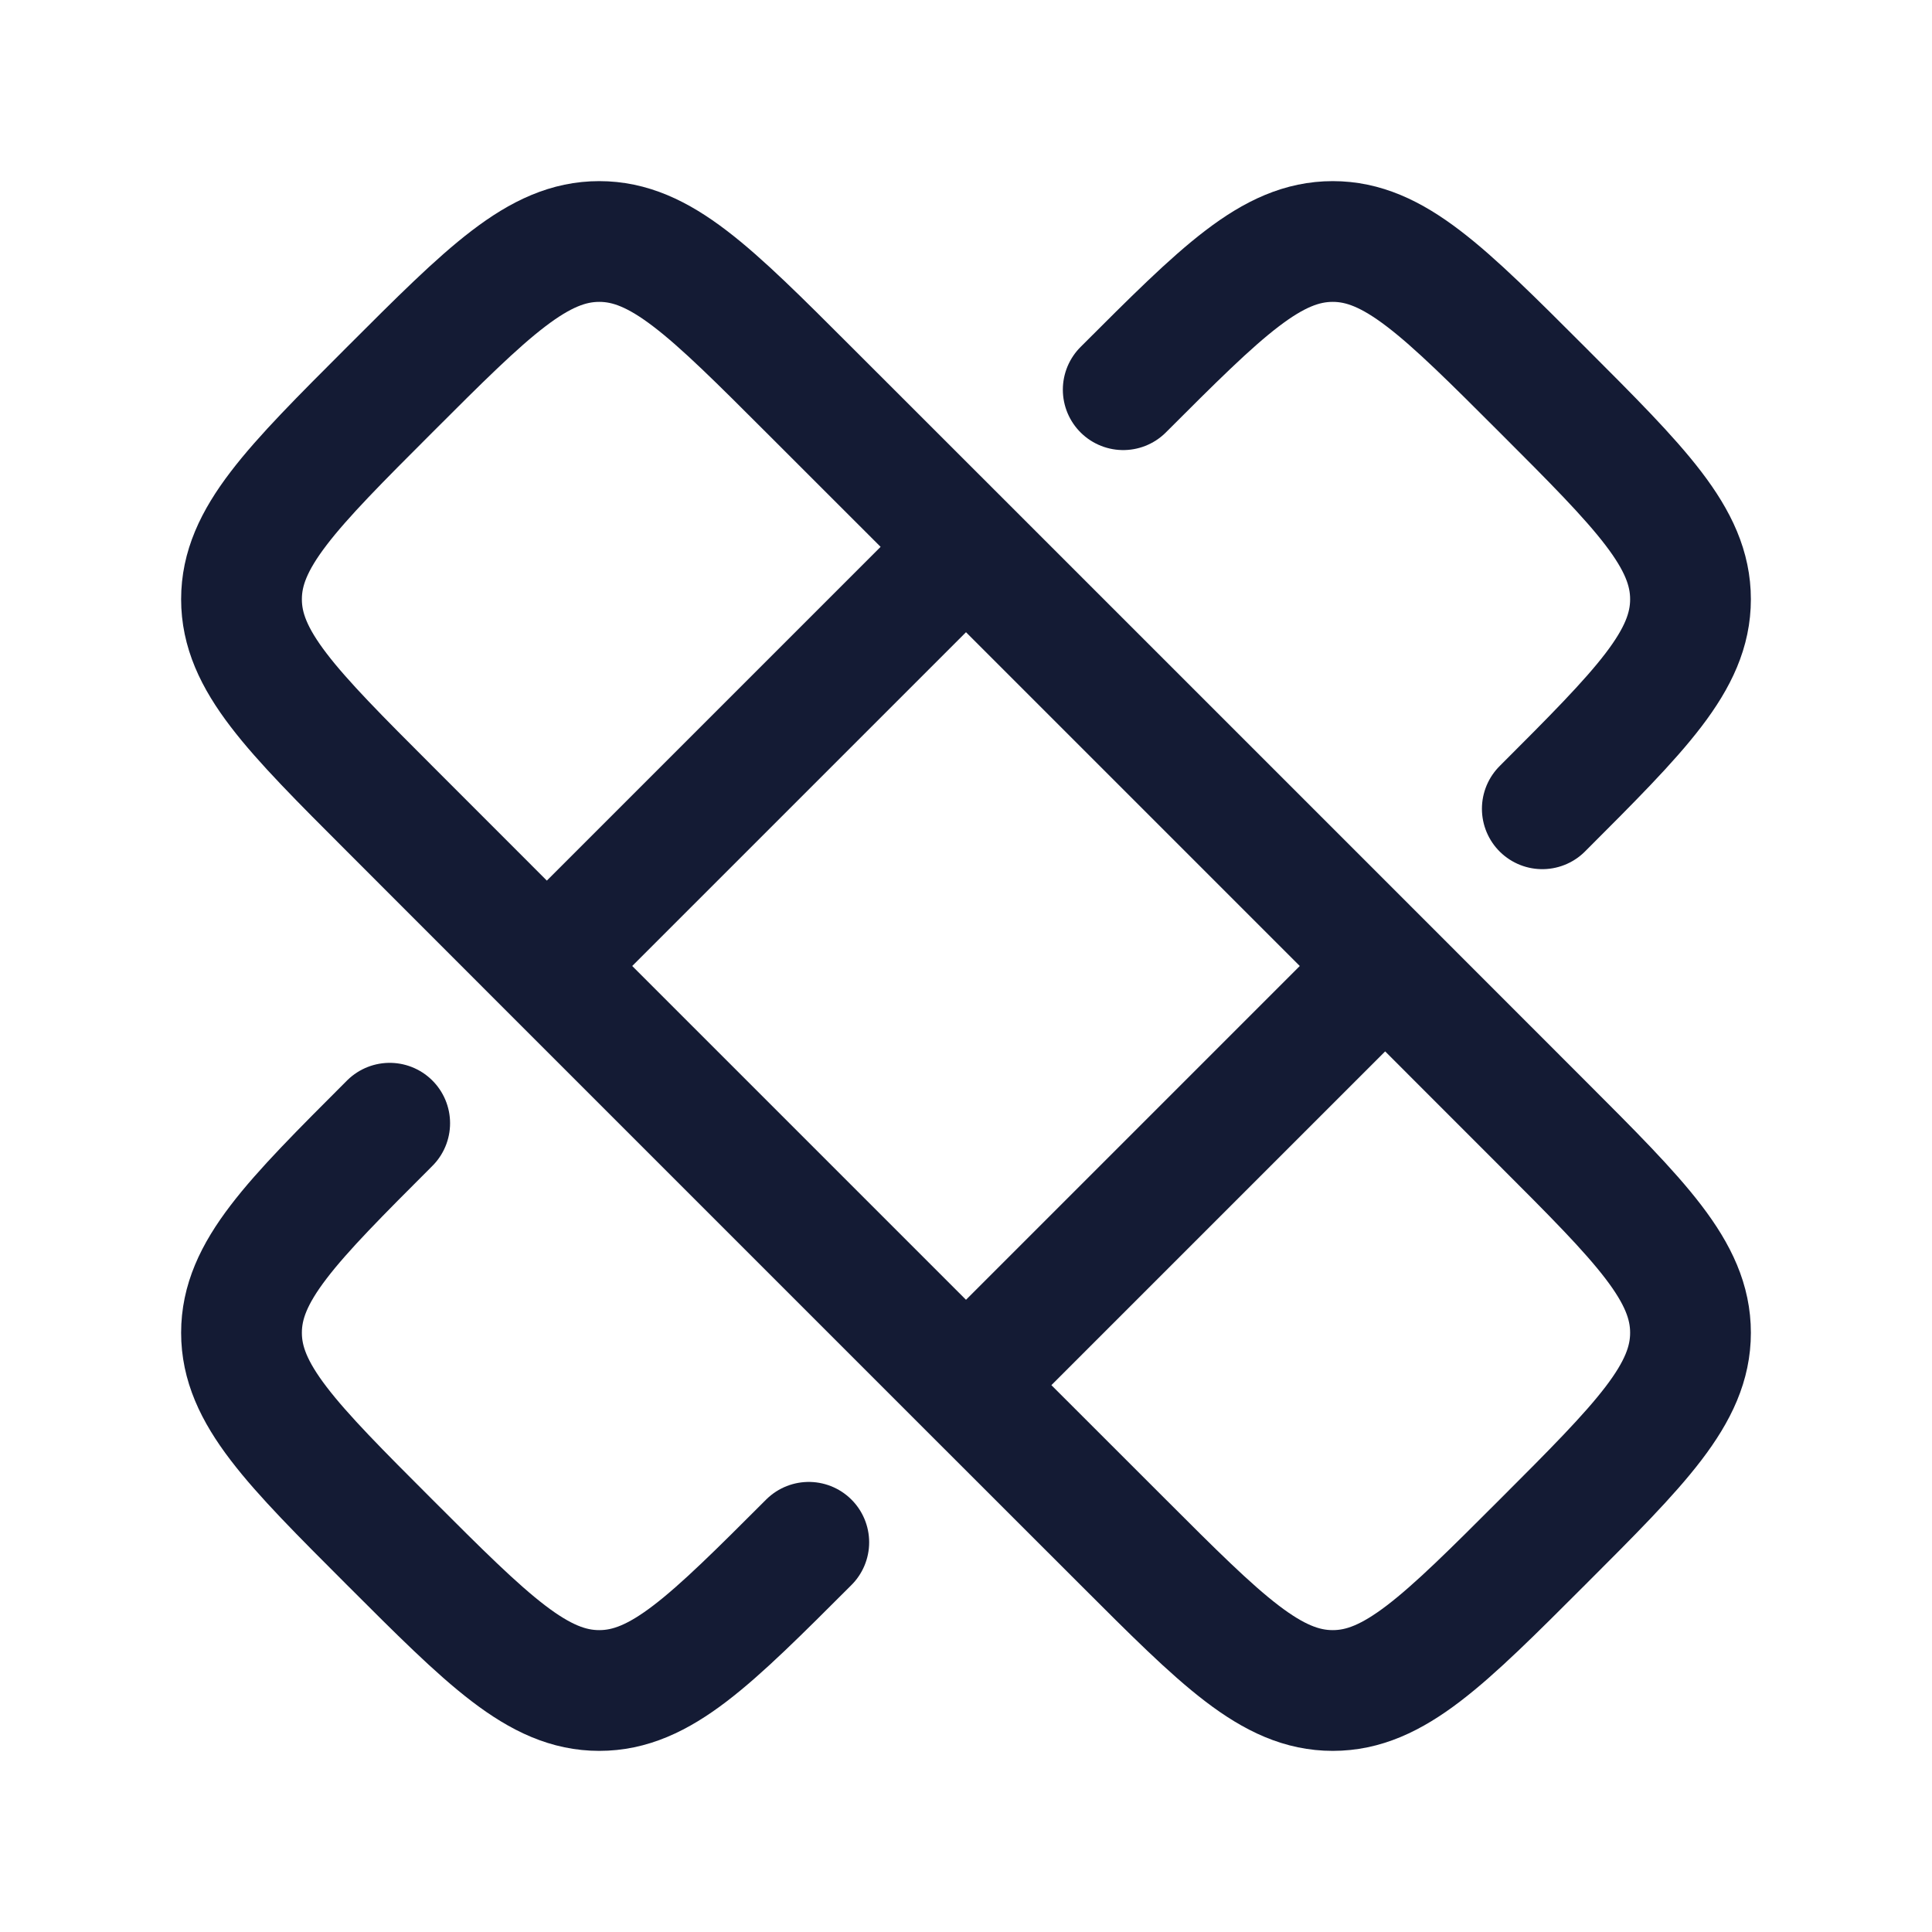
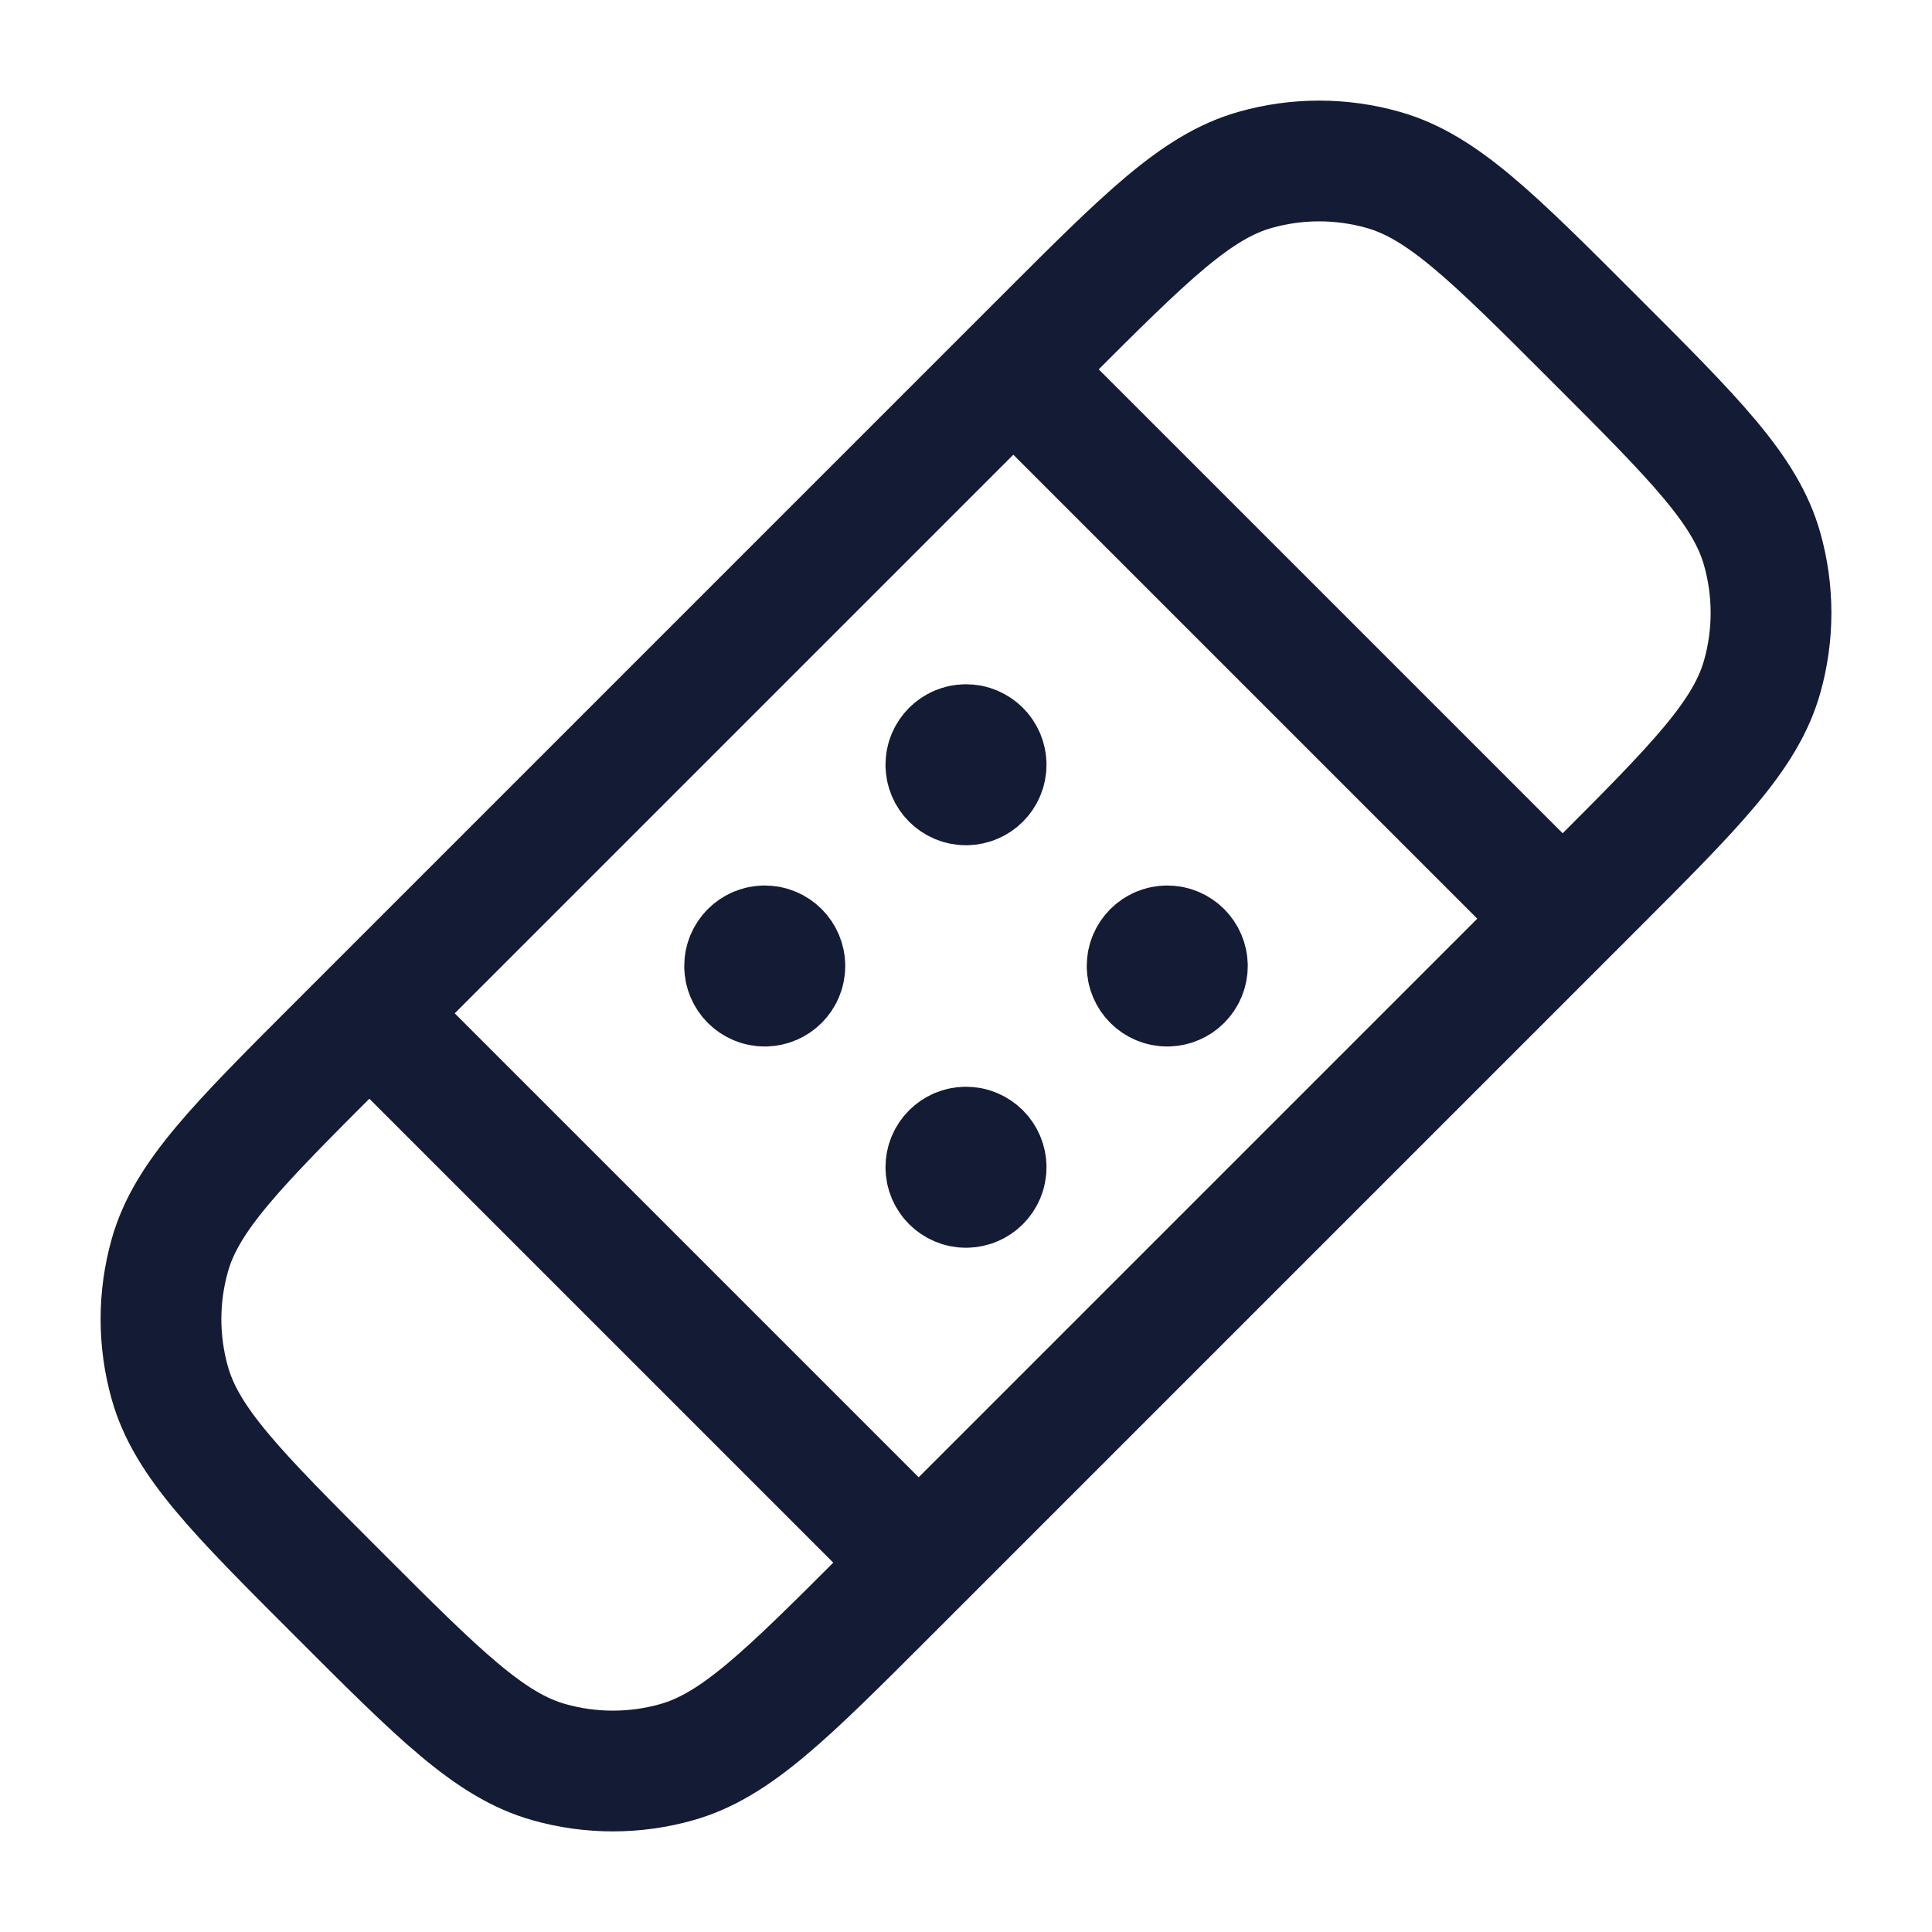
<svg xmlns="http://www.w3.org/2000/svg" width="24" height="24" viewBox="0 0 24 24" fill="none">
-   <path d="M13.953 4.841C15.18 3.614 15.793 3 16.556 3C17.318 3 17.932 3.614 19.159 4.841C20.386 6.068 21 6.682 21 7.444C21 8.207 20.386 8.82 19.159 10.047M10.047 19.159C8.82 20.386 8.207 21 7.444 21C6.682 21 6.068 20.386 4.841 19.159C3.614 17.932 3 17.318 3 16.556C3 15.793 3.614 15.18 4.841 13.953" stroke="#141B34" stroke-width="1.5" stroke-linecap="round" stroke-linejoin="round" />
-   <path d="M6.793 12L4.841 10.047C3.614 8.82 3 8.207 3 7.444C3 6.682 3.614 6.068 4.841 4.841C6.068 3.614 6.682 3 7.444 3C8.207 3 8.82 3.614 10.047 4.841L12 6.793M6.793 12L12 6.793M6.793 12L12 17.207M12 6.793L17.207 12M17.207 12L19.159 13.953C20.386 15.18 21 15.793 21 16.556C21 17.318 20.386 17.932 19.159 19.159C17.932 20.386 17.318 21 16.556 21C15.793 21 15.18 20.386 13.953 19.159L12 17.207M17.207 12L12 17.207" stroke="#141B34" stroke-width="1.5" stroke-linecap="round" stroke-linejoin="round" />
+   <path d="M11.025 19.799L19.799 11.025C21.055 9.769 21.683 9.141 21.89 8.407C22.037 7.888 22.037 7.338 21.89 6.819C21.683 6.084 21.055 5.456 19.799 4.201C18.544 2.945 17.916 2.317 17.181 2.11C16.662 1.963 16.112 1.963 15.593 2.11C14.859 2.317 14.231 2.945 12.975 4.201L4.201 12.975C2.945 14.231 2.317 14.859 2.11 15.593C1.963 16.112 1.963 16.662 2.11 17.181C2.317 17.916 2.945 18.544 4.201 19.799C5.456 21.055 6.084 21.683 6.819 21.89C7.338 22.037 7.888 22.037 8.407 21.89C9.141 21.683 9.769 21.055 11.025 19.799Z" stroke="#141B34" stroke-width="1.5" stroke-linecap="round" stroke-linejoin="round" />
+   <path d="M13 5L19 11M5 13L11 19" stroke="#141B34" stroke-width="1.5" stroke-linecap="round" stroke-linejoin="round" />
+   <path d="M14.5 11.875V12M14.25 12C14.25 12.138 14.362 12.25 14.5 12.25C14.638 12.25 14.75 12.138 14.75 12C14.75 11.862 14.638 11.75 14.5 11.75C14.362 11.75 14.25 11.862 14.25 12Z" stroke="#141B34" stroke-width="1.5" stroke-linecap="round" stroke-linejoin="round" />
+   <path d="M12 9.375V9.5M11.75 9.5C11.75 9.638 11.862 9.75 12 9.75C12.138 9.75 12.25 9.638 12.25 9.5C12.25 9.362 12.138 9.25 12 9.25C11.862 9.25 11.75 9.362 11.75 9.5Z" stroke="#141B34" stroke-width="1.5" stroke-linecap="round" stroke-linejoin="round" />
+   <path d="M9.5 11.875V12M9.25 12C9.25 12.138 9.362 12.25 9.5 12.25C9.638 12.25 9.75 12.138 9.75 12C9.75 11.862 9.638 11.75 9.5 11.75C9.362 11.75 9.25 11.862 9.25 12Z" stroke="#141B34" stroke-width="1.5" stroke-linecap="round" stroke-linejoin="round" />
+   <path d="M12 14.375V14.5M11.75 14.5C11.75 14.638 11.862 14.75 12 14.75C12.138 14.75 12.25 14.638 12.25 14.5C12.25 14.362 12.138 14.25 12 14.25C11.862 14.25 11.75 14.362 11.75 14.5Z" stroke="#141B34" stroke-width="1.5" stroke-linecap="round" stroke-linejoin="round" />
</svg>
